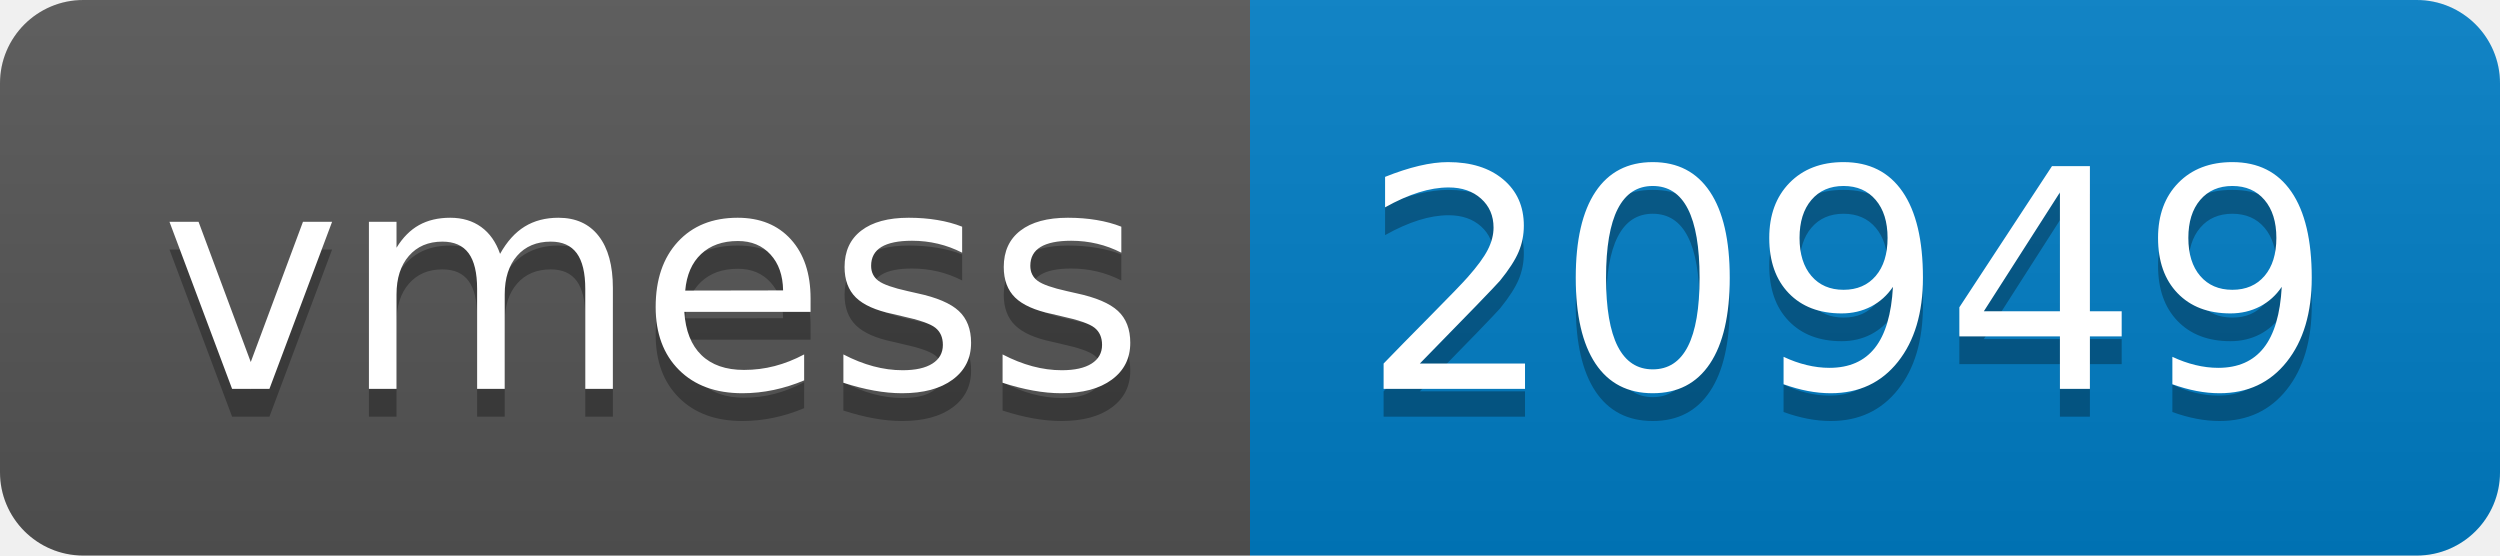
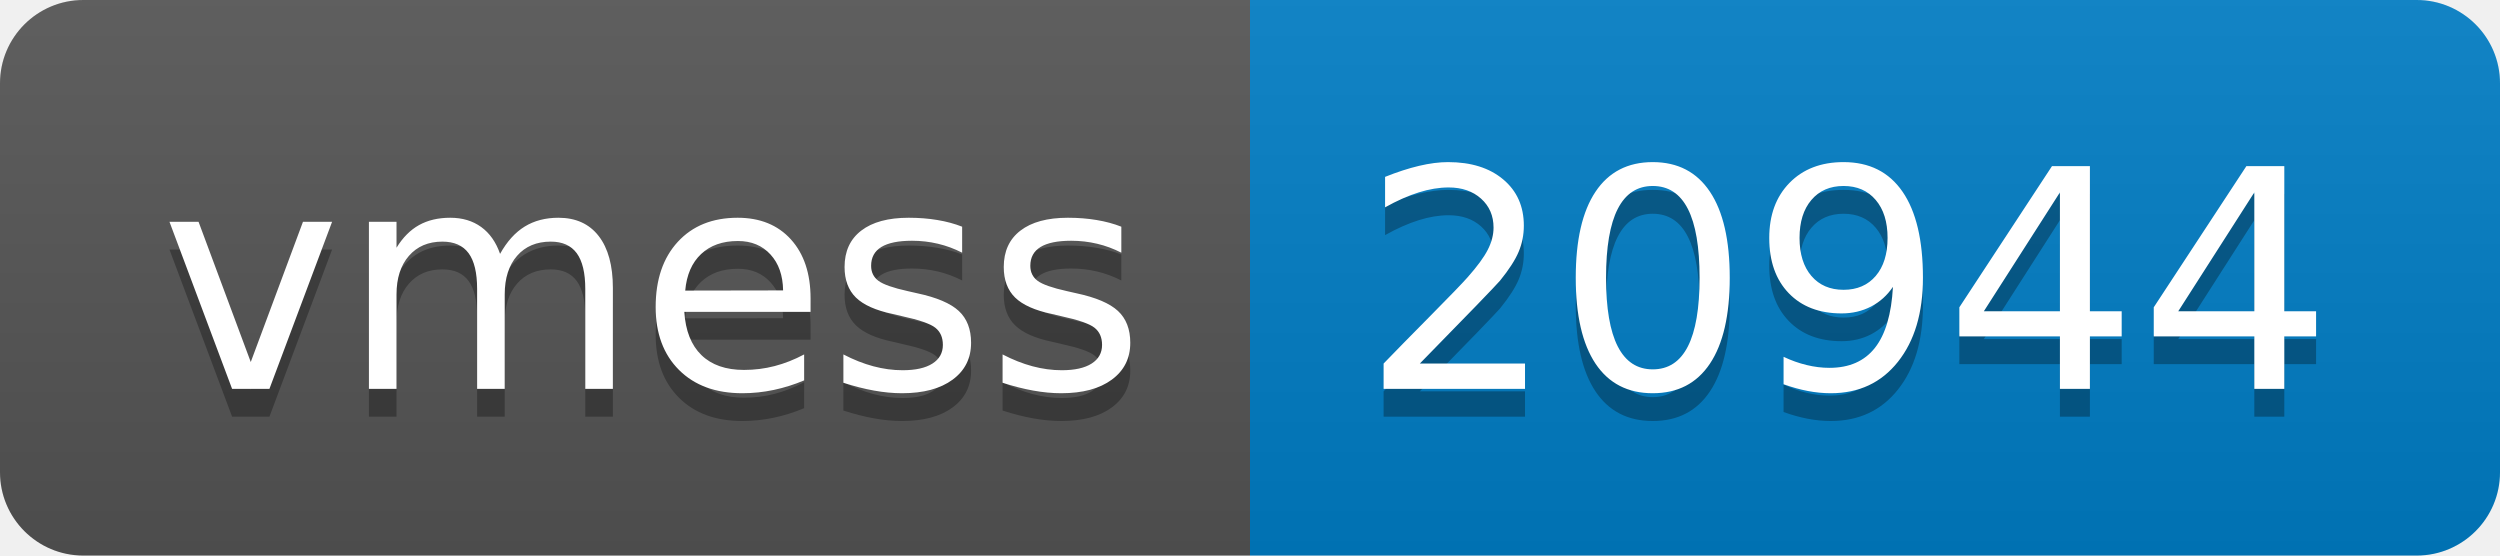
- <svg xmlns="http://www.w3.org/2000/svg" width="90" height="20" role="img" aria-label="vmess: 20949">
+ <svg xmlns="http://www.w3.org/2000/svg" width="90" height="20" role="img" aria-label="vmess: 20944">
  <linearGradient id="s" x2="0" y2="100%">
    <stop offset="0" stop-color="#bbb" stop-opacity=".1" />
    <stop offset="1" stop-opacity=".1" />
  </linearGradient>
  <clipPath id="r">
    <rect width="90" height="20" rx="3" fill="#fff" />
  </clipPath>
  <g clip-path="url(#r)">
    <rect width="45" height="20" fill="#555" />
    <rect x="45" width="45" height="20" fill="#007ec6" />
    <rect width="90" height="20" fill="url(#s)" />
  </g>
  <g fill="#fff" text-anchor="middle" font-family="Verdana,Geneva,DejaVu Sans,sans-serif" text-rendering="geometricPrecision" font-size="110">
    <text aria-hidden="true" x="235" y="150" fill="#010101" fill-opacity=".3" transform="scale(.1)" textLength="350">vmess</text>
    <text x="235" y="140" transform="scale(.1)" fill="#fff" textLength="350">vmess</text>
-     <text aria-hidden="true" x="665" y="150" fill="#010101" fill-opacity=".3" transform="scale(.1)" textLength="350">20949</text>
-     <text x="665" y="140" transform="scale(.1)" fill="#fff" textLength="350">20949</text>
+     <text aria-hidden="true" x="665" y="150" fill="#010101" fill-opacity=".3" transform="scale(.1)" textLength="350">20944</text>
+     <text x="665" y="140" transform="scale(.1)" fill="#fff" textLength="350">20944</text>
  </g>
</svg>
